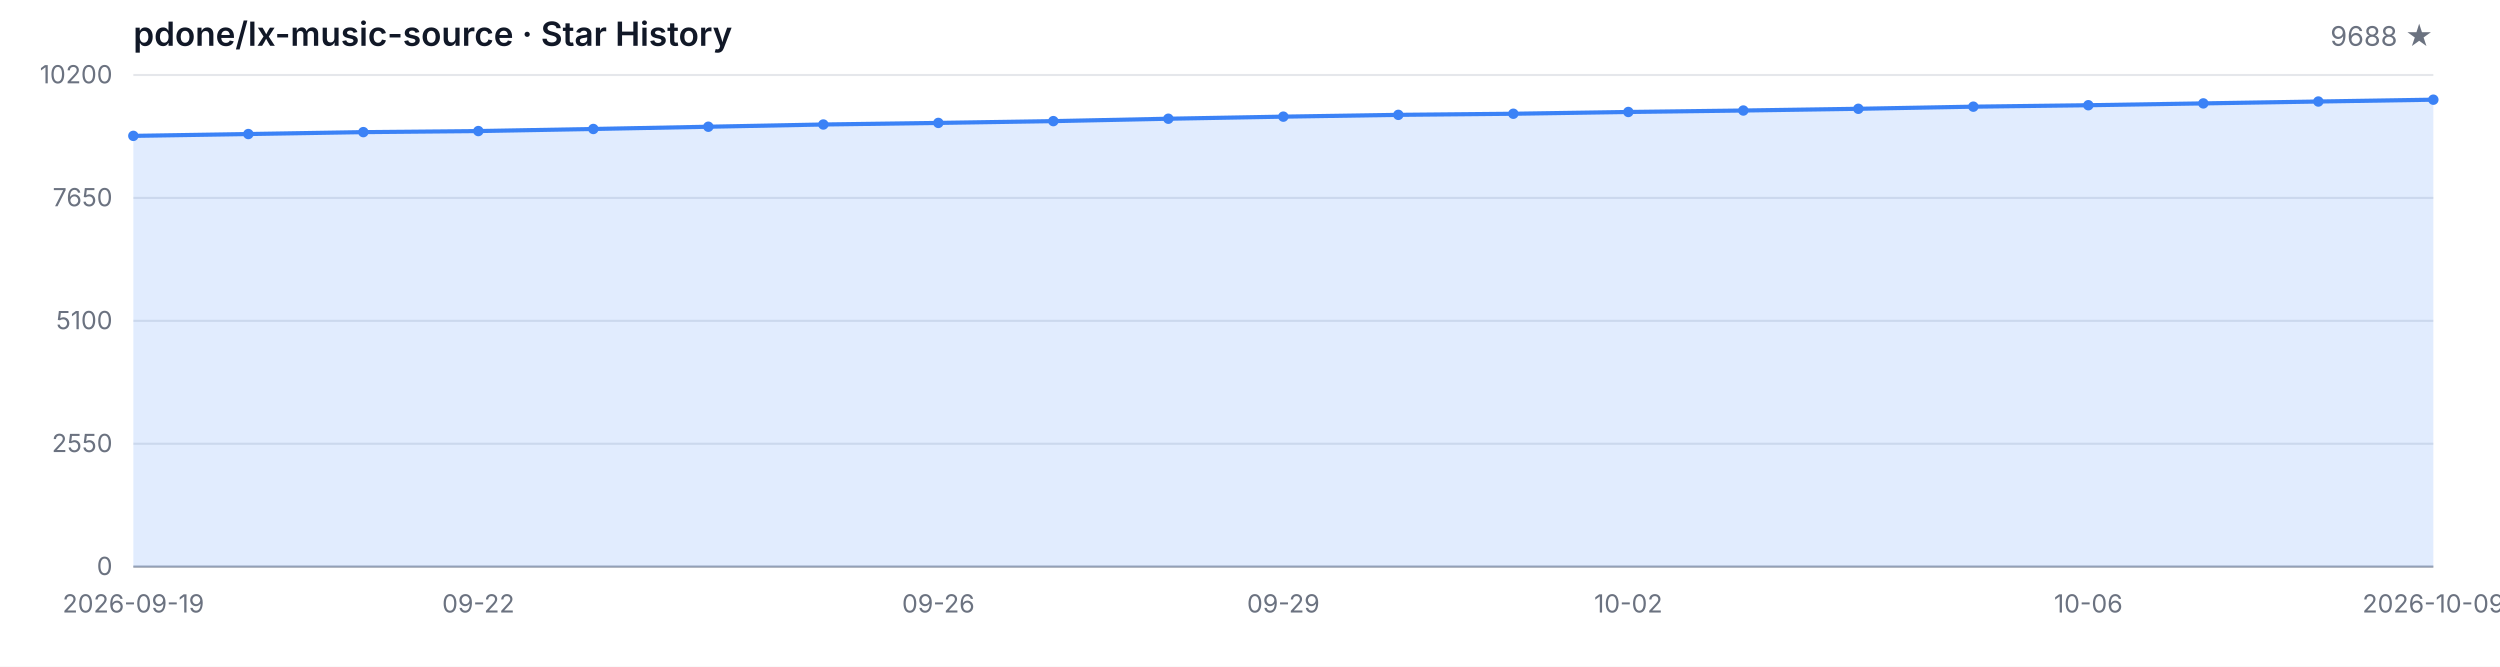
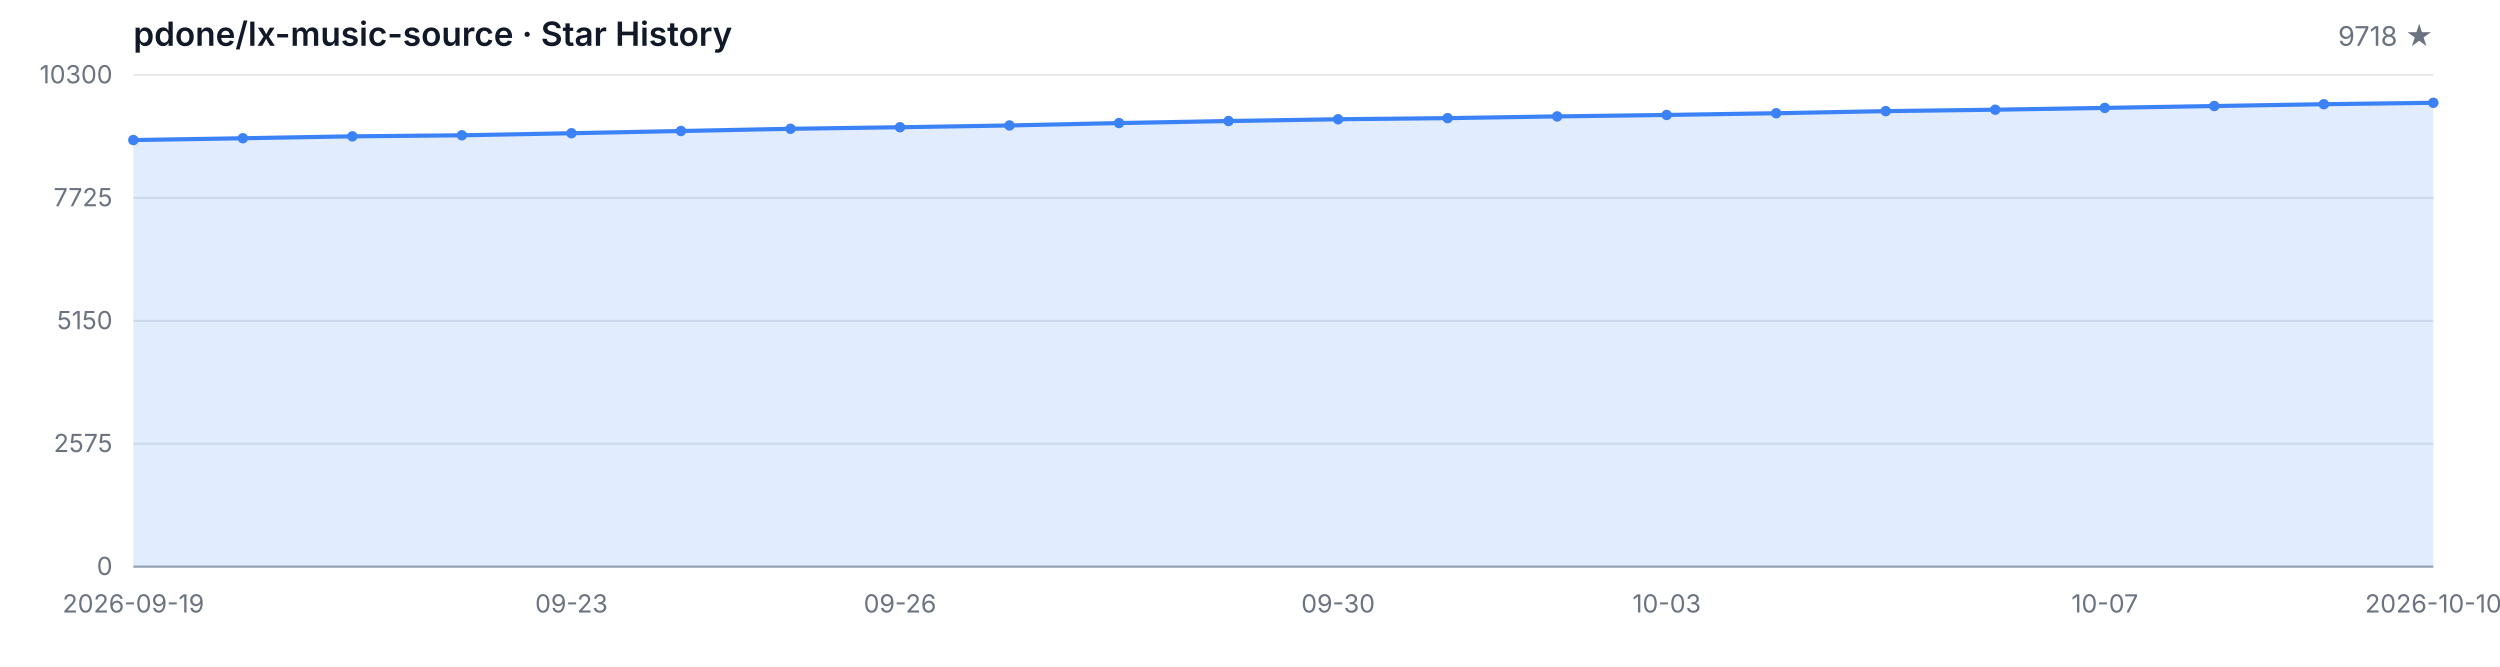
<svg xmlns="http://www.w3.org/2000/svg" width="1200" height="320" viewBox="0 0 1200 320" role="img" aria-label="Star History">
  <style>
  .bg { fill: #ffffff; }
  .grid { stroke: #e5e7eb; stroke-width: 1; }
  .axis { stroke: #9ca3af; stroke-width: 1; }
  .area { fill: rgba(59, 130, 246, 0.15); }
  .line { fill: none; stroke: #3b82f6; stroke-width: 2; stroke-linejoin: round; stroke-linecap: round; }
  .dot { fill: #3b82f6; }
  .tlabel { fill: #6b7280; font-family: -apple-system, BlinkMacSystemFont, 'Segoe UI', sans-serif; font-size: 12px; }
  .title { fill: #111827; font-family: -apple-system, BlinkMacSystemFont, 'Segoe UI', sans-serif; font-size: 16px; font-weight: 600; }
  .subtitle { fill: #6b7280; font-family: -apple-system, BlinkMacSystemFont, 'Segoe UI', sans-serif; font-size: 13px; }
  @media (prefers-color-scheme: dark) {
    .bg { fill: #0d1117; }
    .grid { stroke: #21262d; }
    .axis { stroke: #484f58; }
    .area { fill: rgba(58, 132, 255, 0.18); }
    .line { stroke: #58a6ff; }
    .dot { fill: #58a6ff; }
    .tlabel { fill: #8b949e; }
    .title { fill: #c9d1d9; }
    .subtitle { fill: #8b949e; }
  }
</style>
  <rect class="bg" width="1200" height="320" />
  <text class="title" x="64" y="22">pdone/lx-music-source · Star History</text>
-   <text class="subtitle" x="1168" y="22" text-anchor="end">9688 ★</text>
+   <text class="subtitle" x="1168" y="22" text-anchor="end">9718 ★</text>
  <line class="grid" x1="64" y1="272.00" x2="1168" y2="272.00" />
  <line class="grid" x1="64" y1="213.00" x2="1168" y2="213.00" />
  <line class="grid" x1="64" y1="154.00" x2="1168" y2="154.00" />
  <line class="grid" x1="64" y1="95.00" x2="1168" y2="95.00" />
  <line class="grid" x1="64" y1="36.00" x2="1168" y2="36.00" />
  <text class="tlabel" x="54" y="276.00" text-anchor="end">0</text>
-   <text class="tlabel" x="54" y="217.00" text-anchor="end">2550</text>
-   <text class="tlabel" x="54" y="158.00" text-anchor="end">5100</text>
-   <text class="tlabel" x="54" y="99.00" text-anchor="end">7650</text>
-   <text class="tlabel" x="54" y="40.00" text-anchor="end">10200</text>
+   <text class="tlabel" x="54" y="217.00" text-anchor="end">2575</text>
+   <text class="tlabel" x="54" y="158.00" text-anchor="end">5150</text>
+   <text class="tlabel" x="54" y="99.00" text-anchor="end">7725</text>
+   <text class="tlabel" x="54" y="40.00" text-anchor="end">10300</text>
  <line class="axis" x1="64" y1="272" x2="1168" y2="272" />
-   <path class="area" d="M 64.00 272.00 L 64.00 65.22 L 119.20 64.34 L 174.40 63.42 L 229.60 62.91 L 284.80 61.91 L 340.00 60.83 L 395.20 59.76 L 450.40 59.00 L 505.60 58.14 L 560.80 56.99 L 616.00 55.99 L 671.20 55.13 L 726.40 54.60 L 781.60 53.75 L 836.80 53.05 L 892.00 52.22 L 947.20 51.20 L 1002.40 50.51 L 1057.60 49.63 L 1112.80 48.73 L 1168.00 47.85 L 1168.00 272.00 Z" />
-   <path class="line" d="M 64.00 65.22 L 119.20 64.34 L 174.40 63.42 L 229.60 62.91 L 284.80 61.91 L 340.00 60.83 L 395.20 59.76 L 450.40 59.00 L 505.60 58.14 L 560.80 56.99 L 616.00 55.99 L 671.20 55.13 L 726.40 54.60 L 781.60 53.75 L 836.80 53.05 L 892.00 52.22 L 947.20 51.20 L 1002.40 50.51 L 1057.60 49.63 L 1112.80 48.73 L 1168.00 47.85" />
-   <circle class="dot" cx="64.00" cy="65.22" r="2.5" />
-   <circle class="dot" cx="119.20" cy="64.34" r="2.5" />
-   <circle class="dot" cx="174.40" cy="63.42" r="2.5" />
-   <circle class="dot" cx="229.60" cy="62.91" r="2.5" />
-   <circle class="dot" cx="284.80" cy="61.91" r="2.5" />
-   <circle class="dot" cx="340.00" cy="60.83" r="2.5" />
-   <circle class="dot" cx="395.20" cy="59.76" r="2.5" />
-   <circle class="dot" cx="450.40" cy="59.00" r="2.5" />
-   <circle class="dot" cx="505.60" cy="58.14" r="2.5" />
-   <circle class="dot" cx="560.80" cy="56.99" r="2.5" />
-   <circle class="dot" cx="616.00" cy="55.99" r="2.5" />
-   <circle class="dot" cx="671.20" cy="55.13" r="2.5" />
-   <circle class="dot" cx="726.40" cy="54.60" r="2.5" />
-   <circle class="dot" cx="781.60" cy="53.75" r="2.5" />
-   <circle class="dot" cx="836.80" cy="53.05" r="2.5" />
-   <circle class="dot" cx="892.00" cy="52.22" r="2.5" />
-   <circle class="dot" cx="947.20" cy="51.20" r="2.5" />
-   <circle class="dot" cx="1002.40" cy="50.51" r="2.5" />
-   <circle class="dot" cx="1057.60" cy="49.63" r="2.5" />
-   <circle class="dot" cx="1112.80" cy="48.73" r="2.5" />
-   <circle class="dot" cx="1168.00" cy="47.85" r="2.5" />
+   <path class="area" d="M 64.00 272.00 L 64.00 67.23 L 116.57 66.36 L 169.14 65.44 L 221.71 64.94 L 274.29 63.95 L 326.86 62.88 L 379.43 61.82 L 432.00 61.07 L 484.57 60.22 L 537.14 59.07 L 589.71 58.09 L 642.29 57.24 L 694.86 56.71 L 747.43 55.87 L 800.00 55.18 L 852.57 54.35 L 905.14 53.34 L 957.71 52.66 L 1010.29 51.79 L 1062.86 50.89 L 1115.43 50.02 L 1168.00 49.34 L 1168.00 272.00 Z" />
+   <path class="line" d="M 64.00 67.23 L 116.57 66.36 L 169.14 65.44 L 221.71 64.94 L 274.29 63.95 L 326.86 62.88 L 379.43 61.82 L 432.00 61.07 L 484.57 60.22 L 537.14 59.07 L 589.71 58.09 L 642.29 57.24 L 694.86 56.71 L 747.43 55.87 L 800.00 55.18 L 852.57 54.35 L 905.14 53.34 L 957.71 52.66 L 1010.29 51.79 L 1062.86 50.89 L 1115.43 50.02 L 1168.00 49.34" />
+   <circle class="dot" cx="64.00" cy="67.23" r="2.5" />
+   <circle class="dot" cx="116.57" cy="66.36" r="2.5" />
+   <circle class="dot" cx="169.14" cy="65.44" r="2.5" />
+   <circle class="dot" cx="221.71" cy="64.94" r="2.5" />
+   <circle class="dot" cx="274.29" cy="63.95" r="2.5" />
+   <circle class="dot" cx="326.86" cy="62.88" r="2.5" />
+   <circle class="dot" cx="379.43" cy="61.82" r="2.5" />
+   <circle class="dot" cx="432.00" cy="61.07" r="2.5" />
+   <circle class="dot" cx="484.57" cy="60.22" r="2.5" />
+   <circle class="dot" cx="537.14" cy="59.07" r="2.5" />
+   <circle class="dot" cx="589.71" cy="58.09" r="2.5" />
+   <circle class="dot" cx="642.29" cy="57.24" r="2.5" />
+   <circle class="dot" cx="694.86" cy="56.71" r="2.5" />
+   <circle class="dot" cx="747.43" cy="55.87" r="2.5" />
+   <circle class="dot" cx="800.00" cy="55.18" r="2.5" />
+   <circle class="dot" cx="852.57" cy="54.35" r="2.5" />
+   <circle class="dot" cx="905.14" cy="53.34" r="2.5" />
+   <circle class="dot" cx="957.71" cy="52.66" r="2.5" />
+   <circle class="dot" cx="1010.29" cy="51.79" r="2.5" />
+   <circle class="dot" cx="1062.86" cy="50.89" r="2.5" />
+   <circle class="dot" cx="1115.43" cy="50.02" r="2.5" />
+   <circle class="dot" cx="1168.00" cy="49.34" r="2.5" />
  <text class="tlabel" x="64.00" y="294" text-anchor="middle">2026-09-19</text>
-   <text class="tlabel" x="229.60" y="294" text-anchor="middle">09-22</text>
-   <text class="tlabel" x="450.40" y="294" text-anchor="middle">09-26</text>
-   <text class="tlabel" x="616.00" y="294" text-anchor="middle">09-29</text>
-   <text class="tlabel" x="781.60" y="294" text-anchor="middle">10-02</text>
-   <text class="tlabel" x="1002.40" y="294" text-anchor="middle">10-06</text>
-   <text class="tlabel" x="1168.00" y="294" text-anchor="middle">2026-10-09</text>
+   <text class="tlabel" x="274.29" y="294" text-anchor="middle">09-23</text>
+   <text class="tlabel" x="432.00" y="294" text-anchor="middle">09-26</text>
+   <text class="tlabel" x="642.29" y="294" text-anchor="middle">09-30</text>
+   <text class="tlabel" x="800.00" y="294" text-anchor="middle">10-03</text>
+   <text class="tlabel" x="1010.29" y="294" text-anchor="middle">10-07</text>
+   <text class="tlabel" x="1168.00" y="294" text-anchor="middle">2026-10-10</text>
</svg>
